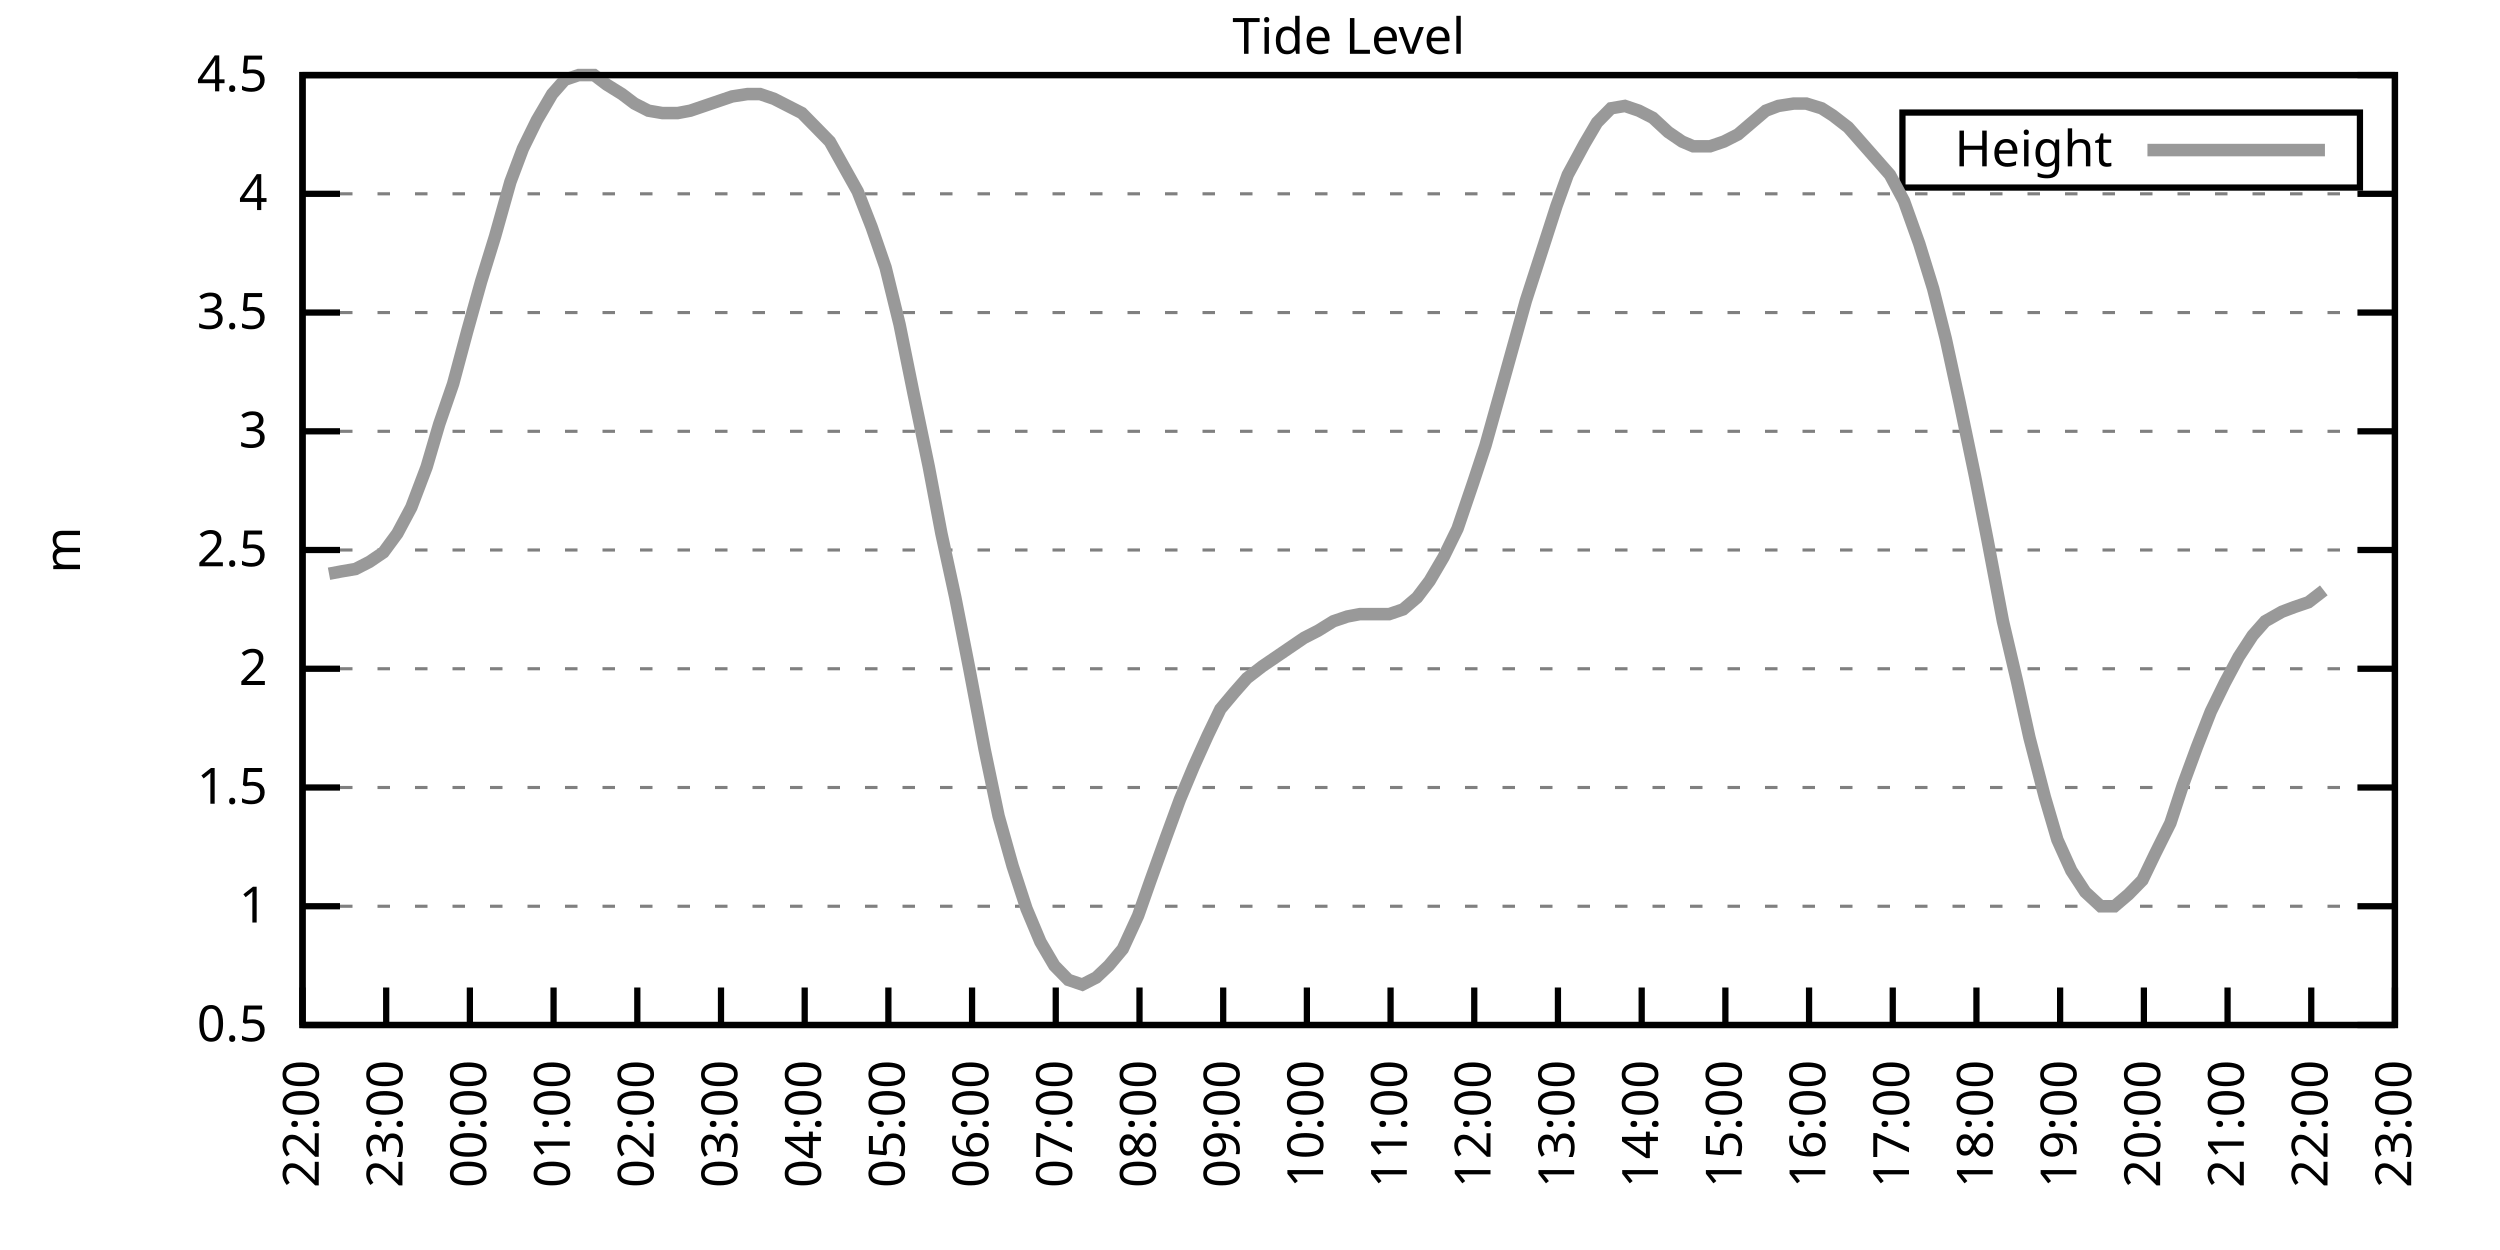
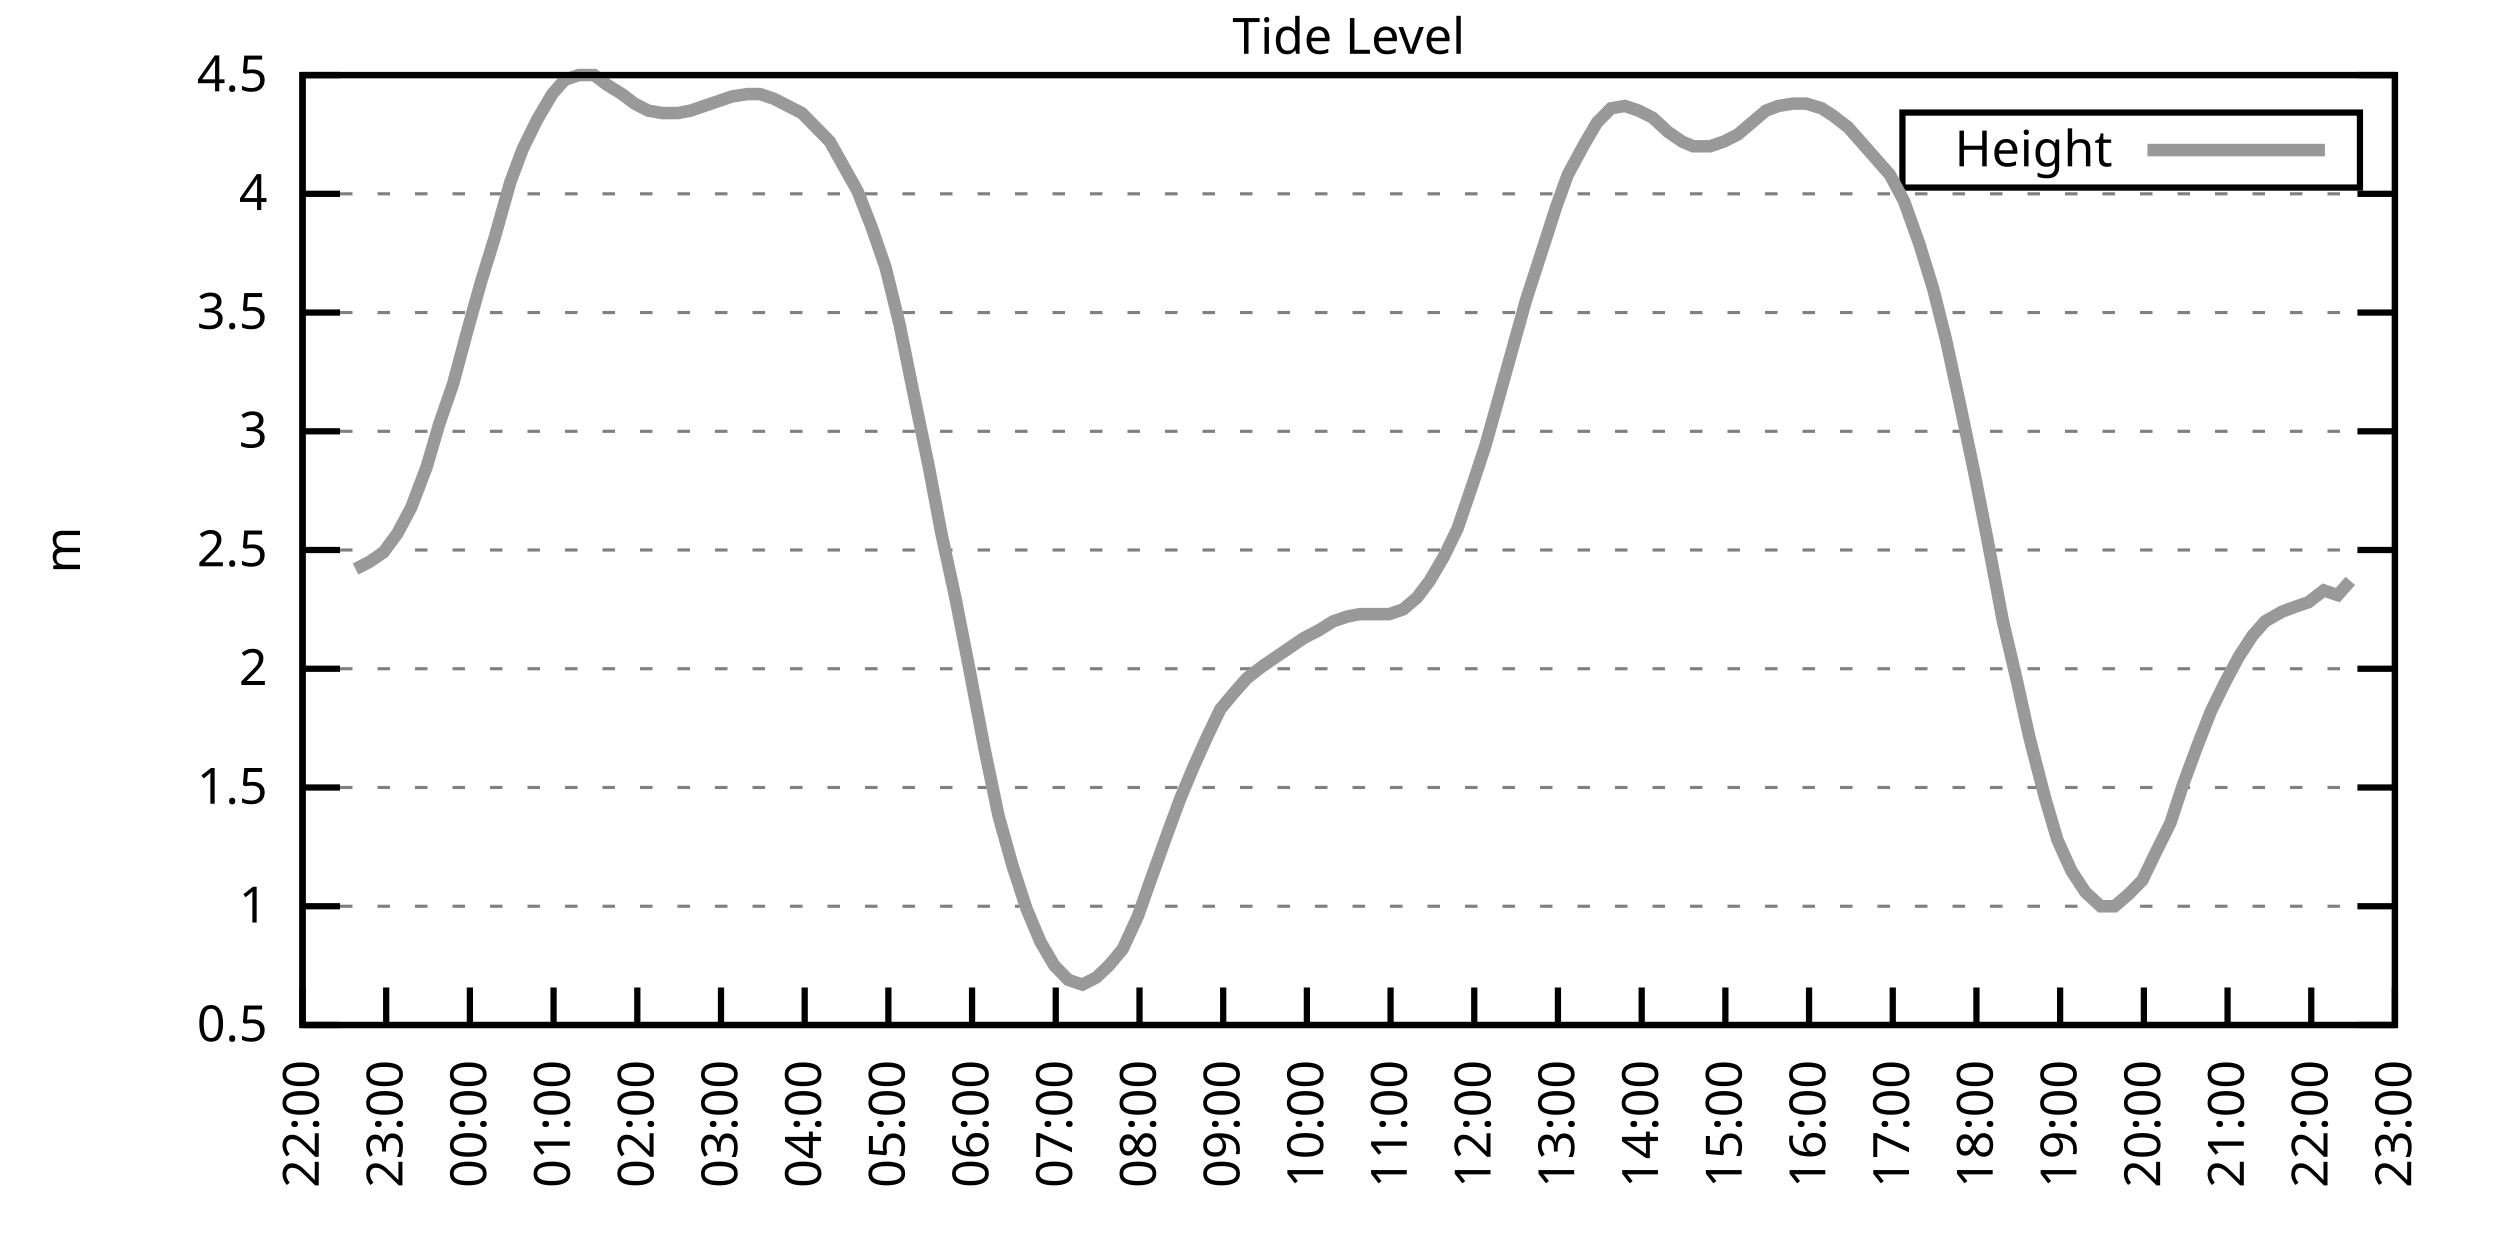
<svg xmlns="http://www.w3.org/2000/svg" xmlns:xlink="http://www.w3.org/1999/xlink" width="400" height="200" viewBox="0 0 400 200">
  <g id="gnuplot_canvas">
    <rect x="0" y="0" width="400" height="200" fill="none" />
    <defs>
      <circle id="gpDot" r="0.5" stroke-width="0.5" stroke="currentColor" />
      <path id="gpPt0" stroke-width="0.333" stroke="currentColor" d="M-1,0 h2 M0,-1 v2" />
      <path id="gpPt1" stroke-width="0.333" stroke="currentColor" d="M-1,-1 L1,1 M1,-1 L-1,1" />
      <path id="gpPt2" stroke-width="0.333" stroke="currentColor" d="M-1,0 L1,0 M0,-1 L0,1 M-1,-1 L1,1 M-1,1 L1,-1" />
      <rect id="gpPt3" stroke-width="0.333" stroke="currentColor" x="-1" y="-1" width="2" height="2" />
      <rect id="gpPt4" stroke-width="0.333" stroke="currentColor" fill="currentColor" x="-1" y="-1" width="2" height="2" />
      <circle id="gpPt5" stroke-width="0.333" stroke="currentColor" cx="0" cy="0" r="1" />
      <use xlink:href="#gpPt5" id="gpPt6" fill="currentColor" stroke="none" />
      <path id="gpPt7" stroke-width="0.333" stroke="currentColor" d="M0,-1.33 L-1.33,0.67 L1.33,0.67 z" />
      <use xlink:href="#gpPt7" id="gpPt8" fill="currentColor" stroke="none" />
      <use xlink:href="#gpPt7" id="gpPt9" stroke="currentColor" transform="rotate(180)" />
      <use xlink:href="#gpPt9" id="gpPt10" fill="currentColor" stroke="none" />
      <use xlink:href="#gpPt3" id="gpPt11" stroke="currentColor" transform="rotate(45)" />
      <use xlink:href="#gpPt11" id="gpPt12" fill="currentColor" stroke="none" />
      <path id="gpPt13" stroke-width="0.333" stroke="currentColor" d="M0,1.330 L1.265,0.411 L0.782,-1.067 L-0.782,-1.076 L-1.265,0.411 z" />
      <use xlink:href="#gpPt13" id="gpPt14" fill="currentColor" stroke="none" />
      <filter id="textbox" filterUnits="objectBoundingBox" x="0" y="0" height="1" width="1">
        <feFlood flood-color="white" flood-opacity="1" result="bgnd" />
        <feComposite in="SourceGraphic" in2="bgnd" operator="atop" />
      </filter>
      <filter id="greybox" filterUnits="objectBoundingBox" x="0" y="0" height="1" width="1">
        <feFlood flood-color="lightgrey" flood-opacity="1" result="grey" />
        <feComposite in="SourceGraphic" in2="grey" operator="atop" />
      </filter>
    </defs>
    <g fill="none" color="white" stroke="currentColor" stroke-width="1.00" stroke-linecap="butt" stroke-linejoin="miter">
</g>
    <g fill="none" color="black" stroke="currentColor" stroke-width="1.00" stroke-linecap="butt" stroke-linejoin="miter">
      <g stroke="none" shape-rendering="crispEdges">
        <polygon fill="rgb(255, 255, 255)" points="48.40,164.00 383.18,164.00 383.18,12.02 48.40,12.02 " />
      </g>
    </g>
    <g fill="none" color="black" stroke="currentColor" stroke-width="1.00" stroke-linecap="butt" stroke-linejoin="miter">
</g>
    <g fill="none" color="black" stroke="black" stroke-width="0.50" stroke-linecap="butt" stroke-linejoin="miter">
</g>
    <g fill="none" color="gray" stroke="currentColor" stroke-width="0.50" stroke-linecap="butt" stroke-linejoin="miter">
      <path stroke="gray" stroke-dasharray="2,4" class="gridline" d="M48.40,164.00 L383.19,164.00  " />
    </g>
    <g fill="none" color="gray" stroke="gray" stroke-width="1.00" stroke-linecap="butt" stroke-linejoin="miter">
</g>
    <g fill="none" color="black" stroke="currentColor" stroke-width="1.00" stroke-linecap="butt" stroke-linejoin="miter">
      <path stroke="black" d="M48.40,164.00 L54.40,164.00 M383.19,164.00 L377.19,164.00  " />
      <g transform="translate(42.80,166.60)" stroke="none" fill="black" font-family="Sans" font-size="8.00" text-anchor="end">
        <text>
          <tspan font-family="Sans"> 0.5</tspan>
        </text>
      </g>
    </g>
    <g fill="none" color="black" stroke="currentColor" stroke-width="1.00" stroke-linecap="butt" stroke-linejoin="miter">
</g>
    <g fill="none" color="black" stroke="black" stroke-width="0.50" stroke-linecap="butt" stroke-linejoin="miter">
</g>
    <g fill="none" color="gray" stroke="currentColor" stroke-width="0.50" stroke-linecap="butt" stroke-linejoin="miter">
      <path stroke="gray" stroke-dasharray="2,4" class="gridline" d="M48.40,145.00 L383.19,145.00  " />
    </g>
    <g fill="none" color="gray" stroke="gray" stroke-width="1.00" stroke-linecap="butt" stroke-linejoin="miter">
</g>
    <g fill="none" color="black" stroke="currentColor" stroke-width="1.00" stroke-linecap="butt" stroke-linejoin="miter">
      <path stroke="black" d="M48.40,145.00 L54.40,145.00 M383.19,145.00 L377.19,145.00  " />
      <g transform="translate(42.80,147.60)" stroke="none" fill="black" font-family="Sans" font-size="8.00" text-anchor="end">
        <text>
          <tspan font-family="Sans"> 1</tspan>
        </text>
      </g>
    </g>
    <g fill="none" color="black" stroke="currentColor" stroke-width="1.00" stroke-linecap="butt" stroke-linejoin="miter">
</g>
    <g fill="none" color="black" stroke="black" stroke-width="0.50" stroke-linecap="butt" stroke-linejoin="miter">
</g>
    <g fill="none" color="gray" stroke="currentColor" stroke-width="0.50" stroke-linecap="butt" stroke-linejoin="miter">
      <path stroke="gray" stroke-dasharray="2,4" class="gridline" d="M48.40,126.00 L383.19,126.00  " />
    </g>
    <g fill="none" color="gray" stroke="gray" stroke-width="1.00" stroke-linecap="butt" stroke-linejoin="miter">
</g>
    <g fill="none" color="black" stroke="currentColor" stroke-width="1.00" stroke-linecap="butt" stroke-linejoin="miter">
      <path stroke="black" d="M48.40,126.00 L54.40,126.00 M383.19,126.00 L377.19,126.00  " />
      <g transform="translate(42.80,128.60)" stroke="none" fill="black" font-family="Sans" font-size="8.00" text-anchor="end">
        <text>
          <tspan font-family="Sans"> 1.5</tspan>
        </text>
      </g>
    </g>
    <g fill="none" color="black" stroke="currentColor" stroke-width="1.00" stroke-linecap="butt" stroke-linejoin="miter">
</g>
    <g fill="none" color="black" stroke="black" stroke-width="0.50" stroke-linecap="butt" stroke-linejoin="miter">
</g>
    <g fill="none" color="gray" stroke="currentColor" stroke-width="0.50" stroke-linecap="butt" stroke-linejoin="miter">
      <path stroke="gray" stroke-dasharray="2,4" class="gridline" d="M48.40,107.00 L383.19,107.00  " />
    </g>
    <g fill="none" color="gray" stroke="gray" stroke-width="1.00" stroke-linecap="butt" stroke-linejoin="miter">
</g>
    <g fill="none" color="black" stroke="currentColor" stroke-width="1.00" stroke-linecap="butt" stroke-linejoin="miter">
      <path stroke="black" d="M48.40,107.00 L54.40,107.00 M383.19,107.00 L377.19,107.00  " />
      <g transform="translate(42.80,109.60)" stroke="none" fill="black" font-family="Sans" font-size="8.00" text-anchor="end">
        <text>
          <tspan font-family="Sans"> 2</tspan>
        </text>
      </g>
    </g>
    <g fill="none" color="black" stroke="currentColor" stroke-width="1.00" stroke-linecap="butt" stroke-linejoin="miter">
</g>
    <g fill="none" color="black" stroke="black" stroke-width="0.50" stroke-linecap="butt" stroke-linejoin="miter">
</g>
    <g fill="none" color="gray" stroke="currentColor" stroke-width="0.50" stroke-linecap="butt" stroke-linejoin="miter">
      <path stroke="gray" stroke-dasharray="2,4" class="gridline" d="M48.40,88.00 L383.19,88.00  " />
    </g>
    <g fill="none" color="gray" stroke="gray" stroke-width="1.00" stroke-linecap="butt" stroke-linejoin="miter">
</g>
    <g fill="none" color="black" stroke="currentColor" stroke-width="1.00" stroke-linecap="butt" stroke-linejoin="miter">
      <path stroke="black" d="M48.40,88.00 L54.40,88.00 M383.19,88.00 L377.19,88.00  " />
      <g transform="translate(42.80,90.60)" stroke="none" fill="black" font-family="Sans" font-size="8.00" text-anchor="end">
        <text>
          <tspan font-family="Sans"> 2.5</tspan>
        </text>
      </g>
    </g>
    <g fill="none" color="black" stroke="currentColor" stroke-width="1.00" stroke-linecap="butt" stroke-linejoin="miter">
</g>
    <g fill="none" color="black" stroke="black" stroke-width="0.50" stroke-linecap="butt" stroke-linejoin="miter">
</g>
    <g fill="none" color="gray" stroke="currentColor" stroke-width="0.50" stroke-linecap="butt" stroke-linejoin="miter">
      <path stroke="gray" stroke-dasharray="2,4" class="gridline" d="M48.40,69.01 L383.19,69.01  " />
    </g>
    <g fill="none" color="gray" stroke="gray" stroke-width="1.00" stroke-linecap="butt" stroke-linejoin="miter">
</g>
    <g fill="none" color="black" stroke="currentColor" stroke-width="1.00" stroke-linecap="butt" stroke-linejoin="miter">
      <path stroke="black" d="M48.40,69.01 L54.40,69.01 M383.19,69.01 L377.19,69.01  " />
      <g transform="translate(42.80,71.61)" stroke="none" fill="black" font-family="Sans" font-size="8.00" text-anchor="end">
        <text>
          <tspan font-family="Sans"> 3</tspan>
        </text>
      </g>
    </g>
    <g fill="none" color="black" stroke="currentColor" stroke-width="1.00" stroke-linecap="butt" stroke-linejoin="miter">
</g>
    <g fill="none" color="black" stroke="black" stroke-width="0.50" stroke-linecap="butt" stroke-linejoin="miter">
</g>
    <g fill="none" color="gray" stroke="currentColor" stroke-width="0.50" stroke-linecap="butt" stroke-linejoin="miter">
      <path stroke="gray" stroke-dasharray="2,4" class="gridline" d="M48.40,50.01 L383.19,50.01  " />
    </g>
    <g fill="none" color="gray" stroke="gray" stroke-width="1.00" stroke-linecap="butt" stroke-linejoin="miter">
</g>
    <g fill="none" color="black" stroke="currentColor" stroke-width="1.00" stroke-linecap="butt" stroke-linejoin="miter">
      <path stroke="black" d="M48.40,50.01 L54.40,50.01 M383.19,50.01 L377.19,50.01  " />
      <g transform="translate(42.80,52.61)" stroke="none" fill="black" font-family="Sans" font-size="8.00" text-anchor="end">
        <text>
          <tspan font-family="Sans"> 3.5</tspan>
        </text>
      </g>
    </g>
    <g fill="none" color="black" stroke="currentColor" stroke-width="1.00" stroke-linecap="butt" stroke-linejoin="miter">
</g>
    <g fill="none" color="black" stroke="black" stroke-width="0.50" stroke-linecap="butt" stroke-linejoin="miter">
</g>
    <g fill="none" color="gray" stroke="currentColor" stroke-width="0.50" stroke-linecap="butt" stroke-linejoin="miter">
      <path stroke="gray" stroke-dasharray="2,4" class="gridline" d="M48.40,31.01 L383.19,31.01  " />
    </g>
    <g fill="none" color="gray" stroke="gray" stroke-width="1.00" stroke-linecap="butt" stroke-linejoin="miter">
</g>
    <g fill="none" color="black" stroke="currentColor" stroke-width="1.00" stroke-linecap="butt" stroke-linejoin="miter">
      <path stroke="black" d="M48.40,31.01 L54.40,31.01 M383.19,31.01 L377.19,31.01  " />
      <g transform="translate(42.80,33.61)" stroke="none" fill="black" font-family="Sans" font-size="8.00" text-anchor="end">
        <text>
          <tspan font-family="Sans"> 4</tspan>
        </text>
      </g>
    </g>
    <g fill="none" color="black" stroke="currentColor" stroke-width="1.00" stroke-linecap="butt" stroke-linejoin="miter">
</g>
    <g fill="none" color="black" stroke="black" stroke-width="0.50" stroke-linecap="butt" stroke-linejoin="miter">
</g>
    <g fill="none" color="gray" stroke="currentColor" stroke-width="0.50" stroke-linecap="butt" stroke-linejoin="miter">
      <path stroke="gray" stroke-dasharray="2,4" class="gridline" d="M48.40,12.01 L383.19,12.01  " />
    </g>
    <g fill="none" color="gray" stroke="gray" stroke-width="1.00" stroke-linecap="butt" stroke-linejoin="miter">
</g>
    <g fill="none" color="black" stroke="currentColor" stroke-width="1.00" stroke-linecap="butt" stroke-linejoin="miter">
      <path stroke="black" d="M48.40,12.01 L54.40,12.01 M383.19,12.01 L377.19,12.01  " />
      <g transform="translate(42.80,14.61)" stroke="none" fill="black" font-family="Sans" font-size="8.00" text-anchor="end">
        <text>
          <tspan font-family="Sans"> 4.5</tspan>
        </text>
      </g>
    </g>
    <g fill="none" color="black" stroke="currentColor" stroke-width="1.00" stroke-linecap="butt" stroke-linejoin="miter">
      <path stroke="black" d="M48.40,164.00 L48.40,158.00  " />
      <g transform="translate(51.00,169.60) rotate(270.00)" stroke="none" fill="black" font-family="Sans" font-size="8.00" text-anchor="end">
        <text>
          <tspan font-family="Sans">22:00</tspan>
        </text>
      </g>
    </g>
    <g fill="none" color="black" stroke="currentColor" stroke-width="1.00" stroke-linecap="butt" stroke-linejoin="miter">
      <path stroke="black" d="M61.79,164.00 L61.79,158.00  " />
      <g transform="translate(64.39,169.60) rotate(270.00)" stroke="none" fill="black" font-family="Sans" font-size="8.00" text-anchor="end">
        <text>
          <tspan font-family="Sans">23:00</tspan>
        </text>
      </g>
    </g>
    <g fill="none" color="black" stroke="currentColor" stroke-width="1.00" stroke-linecap="butt" stroke-linejoin="miter">
      <path stroke="black" d="M75.18,164.00 L75.18,158.00  " />
      <g transform="translate(77.78,169.60) rotate(270.00)" stroke="none" fill="black" font-family="Sans" font-size="8.00" text-anchor="end">
        <text>
          <tspan font-family="Sans">00:00</tspan>
        </text>
      </g>
    </g>
    <g fill="none" color="black" stroke="currentColor" stroke-width="1.00" stroke-linecap="butt" stroke-linejoin="miter">
      <path stroke="black" d="M88.57,164.00 L88.57,158.00  " />
      <g transform="translate(91.17,169.60) rotate(270.00)" stroke="none" fill="black" font-family="Sans" font-size="8.00" text-anchor="end">
        <text>
          <tspan font-family="Sans">01:00</tspan>
        </text>
      </g>
    </g>
    <g fill="none" color="black" stroke="currentColor" stroke-width="1.00" stroke-linecap="butt" stroke-linejoin="miter">
      <path stroke="black" d="M101.97,164.00 L101.97,158.00  " />
      <g transform="translate(104.57,169.60) rotate(270.00)" stroke="none" fill="black" font-family="Sans" font-size="8.00" text-anchor="end">
        <text>
          <tspan font-family="Sans">02:00</tspan>
        </text>
      </g>
    </g>
    <g fill="none" color="black" stroke="currentColor" stroke-width="1.00" stroke-linecap="butt" stroke-linejoin="miter">
      <path stroke="black" d="M115.36,164.00 L115.36,158.00  " />
      <g transform="translate(117.96,169.60) rotate(270.00)" stroke="none" fill="black" font-family="Sans" font-size="8.00" text-anchor="end">
        <text>
          <tspan font-family="Sans">03:00</tspan>
        </text>
      </g>
    </g>
    <g fill="none" color="black" stroke="currentColor" stroke-width="1.00" stroke-linecap="butt" stroke-linejoin="miter">
      <path stroke="black" d="M128.75,164.00 L128.75,158.00  " />
      <g transform="translate(131.35,169.60) rotate(270.00)" stroke="none" fill="black" font-family="Sans" font-size="8.00" text-anchor="end">
        <text>
          <tspan font-family="Sans">04:00</tspan>
        </text>
      </g>
    </g>
    <g fill="none" color="black" stroke="currentColor" stroke-width="1.00" stroke-linecap="butt" stroke-linejoin="miter">
      <path stroke="black" d="M142.14,164.00 L142.14,158.00  " />
      <g transform="translate(144.74,169.60) rotate(270.00)" stroke="none" fill="black" font-family="Sans" font-size="8.00" text-anchor="end">
        <text>
          <tspan font-family="Sans">05:00</tspan>
        </text>
      </g>
    </g>
    <g fill="none" color="black" stroke="currentColor" stroke-width="1.00" stroke-linecap="butt" stroke-linejoin="miter">
      <path stroke="black" d="M155.53,164.00 L155.53,158.00  " />
      <g transform="translate(158.13,169.60) rotate(270.00)" stroke="none" fill="black" font-family="Sans" font-size="8.00" text-anchor="end">
        <text>
          <tspan font-family="Sans">06:00</tspan>
        </text>
      </g>
    </g>
    <g fill="none" color="black" stroke="currentColor" stroke-width="1.00" stroke-linecap="butt" stroke-linejoin="miter">
      <path stroke="black" d="M168.92,164.00 L168.92,158.00  " />
      <g transform="translate(171.52,169.60) rotate(270.00)" stroke="none" fill="black" font-family="Sans" font-size="8.00" text-anchor="end">
        <text>
          <tspan font-family="Sans">07:00</tspan>
        </text>
      </g>
    </g>
    <g fill="none" color="black" stroke="currentColor" stroke-width="1.00" stroke-linecap="butt" stroke-linejoin="miter">
      <path stroke="black" d="M182.32,164.00 L182.32,158.00  " />
      <g transform="translate(184.92,169.60) rotate(270.00)" stroke="none" fill="black" font-family="Sans" font-size="8.00" text-anchor="end">
        <text>
          <tspan font-family="Sans">08:00</tspan>
        </text>
      </g>
    </g>
    <g fill="none" color="black" stroke="currentColor" stroke-width="1.00" stroke-linecap="butt" stroke-linejoin="miter">
      <path stroke="black" d="M195.71,164.00 L195.71,158.00  " />
      <g transform="translate(198.31,169.60) rotate(270.00)" stroke="none" fill="black" font-family="Sans" font-size="8.00" text-anchor="end">
        <text>
          <tspan font-family="Sans">09:00</tspan>
        </text>
      </g>
    </g>
    <g fill="none" color="black" stroke="currentColor" stroke-width="1.00" stroke-linecap="butt" stroke-linejoin="miter">
      <path stroke="black" d="M209.10,164.00 L209.10,158.00  " />
      <g transform="translate(211.70,169.60) rotate(270.00)" stroke="none" fill="black" font-family="Sans" font-size="8.00" text-anchor="end">
        <text>
          <tspan font-family="Sans">10:00</tspan>
        </text>
      </g>
    </g>
    <g fill="none" color="black" stroke="currentColor" stroke-width="1.00" stroke-linecap="butt" stroke-linejoin="miter">
      <path stroke="black" d="M222.49,164.00 L222.49,158.00  " />
      <g transform="translate(225.09,169.60) rotate(270.00)" stroke="none" fill="black" font-family="Sans" font-size="8.00" text-anchor="end">
        <text>
          <tspan font-family="Sans">11:00</tspan>
        </text>
      </g>
    </g>
    <g fill="none" color="black" stroke="currentColor" stroke-width="1.00" stroke-linecap="butt" stroke-linejoin="miter">
      <path stroke="black" d="M235.88,164.00 L235.88,158.00  " />
      <g transform="translate(238.48,169.60) rotate(270.00)" stroke="none" fill="black" font-family="Sans" font-size="8.00" text-anchor="end">
        <text>
          <tspan font-family="Sans">12:00</tspan>
        </text>
      </g>
    </g>
    <g fill="none" color="black" stroke="currentColor" stroke-width="1.00" stroke-linecap="butt" stroke-linejoin="miter">
      <path stroke="black" d="M249.27,164.00 L249.27,158.00  " />
      <g transform="translate(251.87,169.60) rotate(270.00)" stroke="none" fill="black" font-family="Sans" font-size="8.00" text-anchor="end">
        <text>
          <tspan font-family="Sans">13:00</tspan>
        </text>
      </g>
    </g>
    <g fill="none" color="black" stroke="currentColor" stroke-width="1.00" stroke-linecap="butt" stroke-linejoin="miter">
      <path stroke="black" d="M262.67,164.00 L262.67,158.00  " />
      <g transform="translate(265.27,169.60) rotate(270.00)" stroke="none" fill="black" font-family="Sans" font-size="8.00" text-anchor="end">
        <text>
          <tspan font-family="Sans">14:00</tspan>
        </text>
      </g>
    </g>
    <g fill="none" color="black" stroke="currentColor" stroke-width="1.00" stroke-linecap="butt" stroke-linejoin="miter">
      <path stroke="black" d="M276.06,164.00 L276.06,158.00  " />
      <g transform="translate(278.66,169.60) rotate(270.00)" stroke="none" fill="black" font-family="Sans" font-size="8.00" text-anchor="end">
        <text>
          <tspan font-family="Sans">15:00</tspan>
        </text>
      </g>
    </g>
    <g fill="none" color="black" stroke="currentColor" stroke-width="1.00" stroke-linecap="butt" stroke-linejoin="miter">
      <path stroke="black" d="M289.45,164.00 L289.45,158.00  " />
      <g transform="translate(292.05,169.60) rotate(270.00)" stroke="none" fill="black" font-family="Sans" font-size="8.00" text-anchor="end">
        <text>
          <tspan font-family="Sans">16:00</tspan>
        </text>
      </g>
    </g>
    <g fill="none" color="black" stroke="currentColor" stroke-width="1.00" stroke-linecap="butt" stroke-linejoin="miter">
      <path stroke="black" d="M302.84,164.00 L302.84,158.00  " />
      <g transform="translate(305.44,169.60) rotate(270.00)" stroke="none" fill="black" font-family="Sans" font-size="8.00" text-anchor="end">
        <text>
          <tspan font-family="Sans">17:00</tspan>
        </text>
      </g>
    </g>
    <g fill="none" color="black" stroke="currentColor" stroke-width="1.00" stroke-linecap="butt" stroke-linejoin="miter">
      <path stroke="black" d="M316.23,164.00 L316.23,158.00  " />
      <g transform="translate(318.83,169.60) rotate(270.00)" stroke="none" fill="black" font-family="Sans" font-size="8.00" text-anchor="end">
        <text>
          <tspan font-family="Sans">18:00</tspan>
        </text>
      </g>
    </g>
    <g fill="none" color="black" stroke="currentColor" stroke-width="1.00" stroke-linecap="butt" stroke-linejoin="miter">
      <path stroke="black" d="M329.62,164.00 L329.62,158.00  " />
      <g transform="translate(332.22,169.60) rotate(270.00)" stroke="none" fill="black" font-family="Sans" font-size="8.00" text-anchor="end">
        <text>
          <tspan font-family="Sans">19:00</tspan>
        </text>
      </g>
    </g>
    <g fill="none" color="black" stroke="currentColor" stroke-width="1.00" stroke-linecap="butt" stroke-linejoin="miter">
      <path stroke="black" d="M343.02,164.00 L343.02,158.00  " />
      <g transform="translate(345.62,169.60) rotate(270.00)" stroke="none" fill="black" font-family="Sans" font-size="8.00" text-anchor="end">
        <text>
          <tspan font-family="Sans">20:00</tspan>
        </text>
      </g>
    </g>
    <g fill="none" color="black" stroke="currentColor" stroke-width="1.00" stroke-linecap="butt" stroke-linejoin="miter">
      <path stroke="black" d="M356.41,164.00 L356.41,158.00  " />
      <g transform="translate(359.01,169.60) rotate(270.00)" stroke="none" fill="black" font-family="Sans" font-size="8.00" text-anchor="end">
        <text>
          <tspan font-family="Sans">21:00</tspan>
        </text>
      </g>
    </g>
    <g fill="none" color="black" stroke="currentColor" stroke-width="1.00" stroke-linecap="butt" stroke-linejoin="miter">
      <path stroke="black" d="M369.80,164.00 L369.80,158.00  " />
      <g transform="translate(372.40,169.60) rotate(270.00)" stroke="none" fill="black" font-family="Sans" font-size="8.00" text-anchor="end">
        <text>
          <tspan font-family="Sans">22:00</tspan>
        </text>
      </g>
    </g>
    <g fill="none" color="black" stroke="currentColor" stroke-width="1.00" stroke-linecap="butt" stroke-linejoin="miter">
      <path stroke="black" d="M383.19,164.00 L383.19,158.00  " />
      <g transform="translate(385.79,169.60) rotate(270.00)" stroke="none" fill="black" font-family="Sans" font-size="8.00" text-anchor="end">
        <text>
          <tspan font-family="Sans">23:00</tspan>
        </text>
      </g>
    </g>
    <g fill="none" color="black" stroke="currentColor" stroke-width="1.00" stroke-linecap="butt" stroke-linejoin="miter">
</g>
    <g fill="none" color="black" stroke="currentColor" stroke-width="1.00" stroke-linecap="butt" stroke-linejoin="miter">
      <path stroke="black" d="M48.40,12.01 L48.40,164.00 L383.19,164.00 L383.19,12.01 L48.40,12.01 Z  " />
    </g>
    <g fill="none" color="black" stroke="currentColor" stroke-width="1.00" stroke-linecap="butt" stroke-linejoin="miter">
</g>
    <g fill="none" color="black" stroke="currentColor" stroke-width="1.00" stroke-linecap="butt" stroke-linejoin="miter">
      <path stroke="black" d="M304.39,30.01 L304.39,18.01 L377.59,18.01 L377.59,30.01 L304.39,30.01 Z  " />
    </g>
    <g id="Tide_level_plot_1">
      <g fill="none" color="white" stroke="black" stroke-width="2.00" stroke-linecap="butt" stroke-linejoin="miter">
</g>
      <g fill="none" color="black" stroke="currentColor" stroke-width="2.00" stroke-linecap="butt" stroke-linejoin="miter">
        <g transform="translate(337.99,26.61)" stroke="none" fill="black" font-family="Sans" font-size="8.00" text-anchor="end">
          <text>
            <tspan font-family="Sans">Height</tspan>
          </text>
        </g>
      </g>
      <g fill="none" color="black" stroke="currentColor" stroke-width="2.00" stroke-linecap="butt" stroke-linejoin="miter">
-         <path stroke="rgb(153, 153, 153)" d="M343.59,24.01 L371.99,24.01 M52.64,91.80 L54.65,91.42 L56.88,91.04 L59.11,89.90 L61.35,88.38 L63.58,85.35   L65.81,81.17 L68.26,74.71 L70.27,67.87 L72.50,61.41 L74.74,53.05 L76.97,45.07 L79.20,37.85 L81.66,29.11   L83.66,23.79 L85.90,19.23 L88.35,15.05 L90.36,12.77 L92.59,12.01 L95.05,12.01 L97.06,13.53 L99.51,15.05   L101.52,16.57 L103.75,17.71 L105.98,18.09 L108.44,18.09 L110.45,17.71 L112.68,16.95 L114.91,16.19 L117.14,15.43   L119.60,15.05 L121.61,15.05 L123.84,15.81 L126.07,16.95 L128.30,18.09 L130.54,20.37 L132.77,22.65 L137.23,30.63   L139.46,36.33 L141.69,42.79 L143.93,51.91 L146.16,62.93 L148.61,74.71 L150.62,85.35 L152.85,95.60 L155.09,107.00   L157.54,119.92 L159.77,130.56 L162.01,138.54 L164.24,145.38 L166.47,150.70 L168.70,154.50 L170.93,156.78 L173.17,157.54   L175.40,156.40 L177.41,154.50 L179.64,151.84 L182.09,146.52 L184.10,140.82 L186.56,133.98 L188.79,127.90 L191.02,122.58   L193.25,117.64 L195.26,113.46 L197.49,110.80 L199.50,108.52 L201.96,106.62 L204.19,105.10 L206.42,103.58 L208.65,102.06   L210.88,100.92 L213.34,99.40 L215.57,98.64 L217.58,98.26 L219.81,98.26 L222.27,98.26 L224.50,97.50 L226.73,95.60   L228.74,92.94 L230.97,89.14 L233.20,84.59 L235.66,77.37 L237.67,71.29 L240.12,62.55 L242.13,55.33 L244.14,48.11   L246.60,40.51 L249.05,32.91 L250.84,27.97 L253.51,23.03 L255.52,19.61 L257.76,17.33 L259.99,16.95 L262.22,17.71   L264.45,18.85 L266.91,21.13 L269.14,22.65 L270.92,23.41 L273.60,23.41 L275.83,22.65 L278.07,21.51 L280.30,19.61   L282.53,17.71 L284.54,16.95 L286.99,16.57 L289.00,16.57 L291.46,17.33 L293.24,18.47 L295.70,20.37 L297.71,22.65   L302.39,27.97 L304.63,32.15 L307.08,38.99 L309.31,46.21 L311.32,54.19 L313.55,64.45 L316.01,76.23 L318.02,86.49   L320.47,99.40 L322.70,108.90 L324.71,118.02 L327.17,127.52 L329.18,134.36 L331.41,139.30 L333.64,142.72 L336.10,145.00   L338.33,145.00 L340.56,143.10 L342.79,140.82 L344.80,136.64 L347.26,131.70 L349.26,125.62 L351.50,119.54 L353.73,113.84   L355.96,109.28 L358.19,105.10 L360.42,101.68 L362.43,99.40 L365.11,97.88 L367.12,97.12 L369.35,96.36 L371.81,94.46    " />
+         <path stroke="rgb(153, 153, 153)" d="M343.59,24.01 L371.99,24.01 M56.88,91.04 L59.11,89.90 L61.35,88.38 L63.58,85.35 L65.81,81.17 L68.26,74.71   L70.27,67.87 L72.50,61.41 L74.74,53.05 L76.97,45.07 L79.20,37.85 L81.66,29.11 L83.66,23.79 L85.90,19.23   L88.35,15.05 L90.36,12.77 L92.59,12.01 L95.05,12.01 L97.06,13.53 L99.51,15.05 L101.52,16.57 L103.75,17.71   L105.98,18.09 L108.44,18.09 L110.45,17.71 L112.68,16.95 L114.91,16.19 L117.14,15.43 L119.60,15.05 L121.61,15.05   L123.84,15.81 L126.07,16.95 L128.30,18.09 L130.54,20.37 L132.77,22.65 L137.23,30.63 L139.46,36.33 L141.69,42.79   L143.93,51.91 L146.16,62.93 L148.61,74.71 L150.62,85.35 L152.85,95.60 L155.09,107.00 L157.54,119.92 L159.77,130.56   L162.01,138.54 L164.24,145.38 L166.47,150.70 L168.70,154.50 L170.93,156.78 L173.17,157.54 L175.40,156.40 L177.41,154.50   L179.64,151.84 L182.09,146.52 L184.10,140.82 L186.56,133.98 L188.79,127.90 L191.02,122.58 L193.25,117.64 L195.26,113.46   L197.49,110.80 L199.50,108.52 L201.96,106.62 L204.19,105.10 L206.42,103.58 L208.65,102.06 L210.88,100.92 L213.34,99.40   L215.57,98.64 L217.58,98.26 L219.81,98.26 L222.27,98.26 L224.50,97.50 L226.73,95.60 L228.74,92.94 L230.97,89.14   L233.20,84.59 L235.66,77.37 L237.67,71.29 L240.12,62.55 L242.13,55.33 L244.14,48.11 L246.60,40.51 L249.05,32.91   L250.84,27.97 L253.51,23.03 L255.52,19.61 L257.76,17.33 L259.99,16.95 L262.22,17.71 L264.45,18.85 L266.91,21.13   L269.14,22.65 L270.92,23.41 L273.60,23.41 L275.83,22.65 L278.07,21.51 L280.30,19.61 L282.53,17.71 L284.54,16.95   L286.99,16.57 L289.00,16.57 L291.46,17.33 L293.24,18.47 L295.70,20.37 L297.71,22.65 L302.39,27.97 L304.63,32.15   L307.08,38.99 L309.31,46.21 L311.32,54.19 L313.55,64.45 L316.01,76.23 L318.02,86.49 L320.47,99.40 L322.70,108.90   L324.71,118.02 L327.17,127.52 L329.18,134.36 L331.41,139.30 L333.64,142.72 L336.10,145.00 L338.33,145.00 L340.56,143.10   L342.79,140.82 L344.80,136.64 L347.26,131.70 L349.26,125.62 L351.50,119.54 L353.73,113.84 L355.96,109.28 L358.19,105.10   L360.42,101.68 L362.43,99.40 L365.11,97.88 L367.12,97.12 L369.35,96.36 L371.81,94.46 L374.04,95.22 L376.05,92.94    " />
      </g>
    </g>
    <g fill="none" color="black" stroke="currentColor" stroke-width="2.00" stroke-linecap="butt" stroke-linejoin="miter">
</g>
    <g fill="none" color="black" stroke="black" stroke-width="1.00" stroke-linecap="butt" stroke-linejoin="miter">
</g>
    <g fill="none" color="black" stroke="currentColor" stroke-width="1.00" stroke-linecap="butt" stroke-linejoin="miter">
      <path stroke="black" d="M48.40,12.01 L48.40,164.00 L383.19,164.00 L383.19,12.01 L48.40,12.01 Z  " />
      <g transform="translate(12.80,88.01) rotate(270.00)" stroke="none" fill="black" font-family="Sans" font-size="8.00" text-anchor="middle">
        <text>
          <tspan font-family="Sans">m</tspan>
        </text>
      </g>
    </g>
    <g fill="none" color="black" stroke="currentColor" stroke-width="1.00" stroke-linecap="butt" stroke-linejoin="miter">
</g>
    <g fill="none" color="black" stroke="currentColor" stroke-width="1.00" stroke-linecap="butt" stroke-linejoin="miter">
      <g transform="translate(215.79,8.61)" stroke="none" fill="black" font-family="Sans" font-size="8.00" text-anchor="middle">
        <text>
          <tspan font-family="Sans">Tide Level</tspan>
        </text>
      </g>
    </g>
    <g fill="none" color="black" stroke="currentColor" stroke-width="1.00" stroke-linecap="butt" stroke-linejoin="miter">
</g>
  </g>
</svg>
